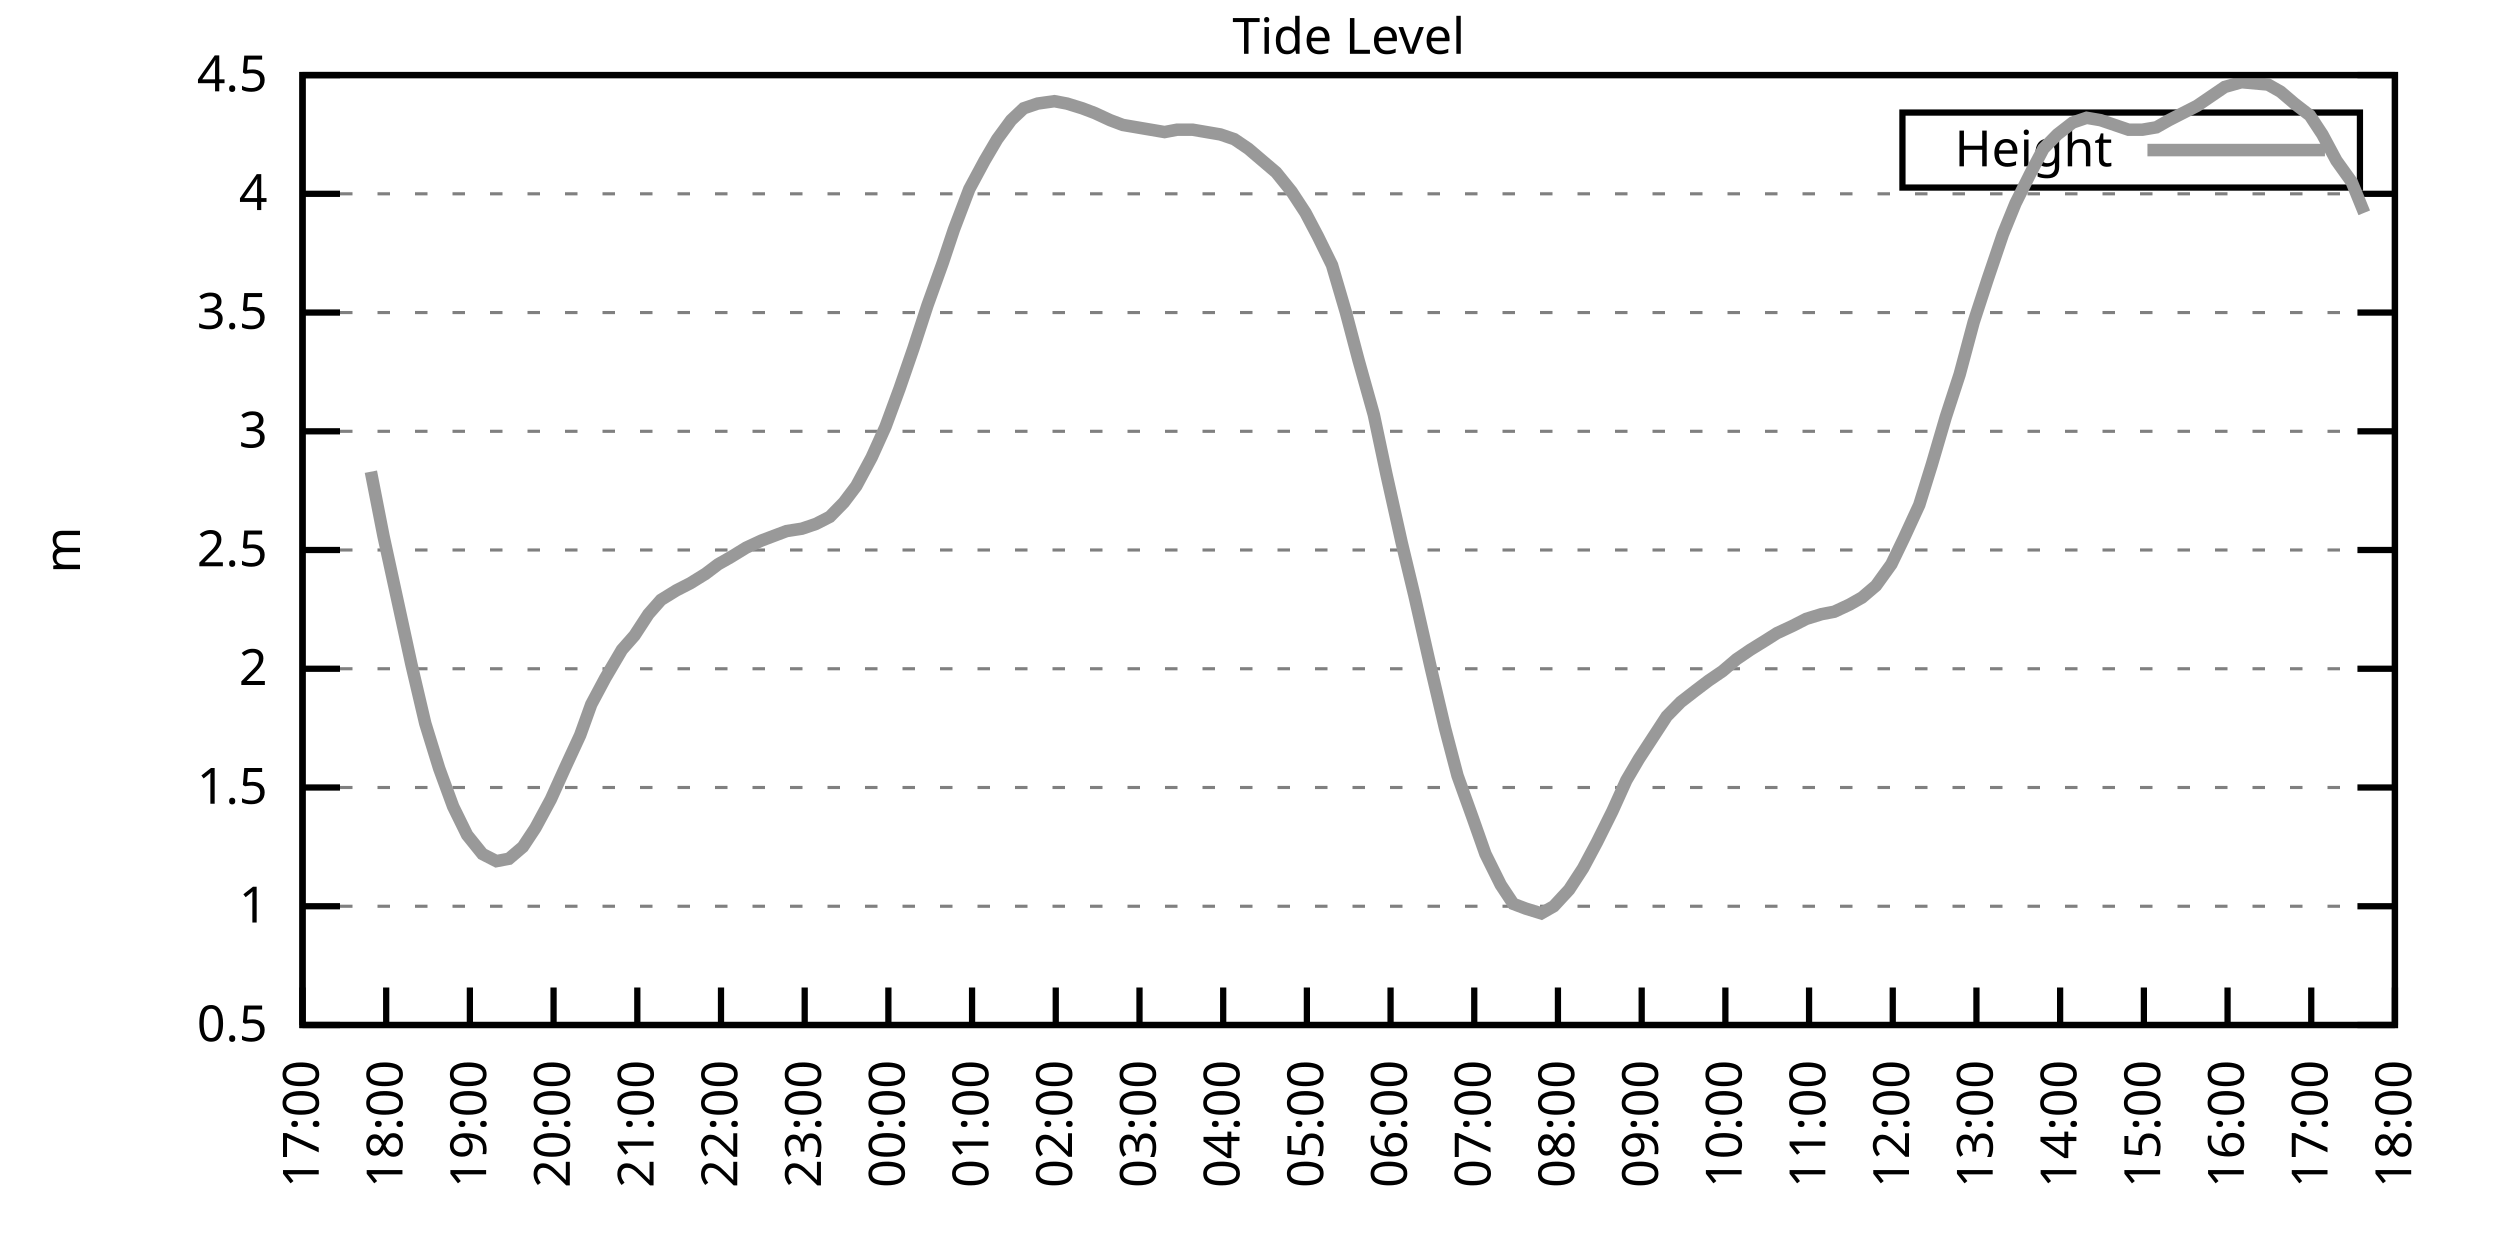
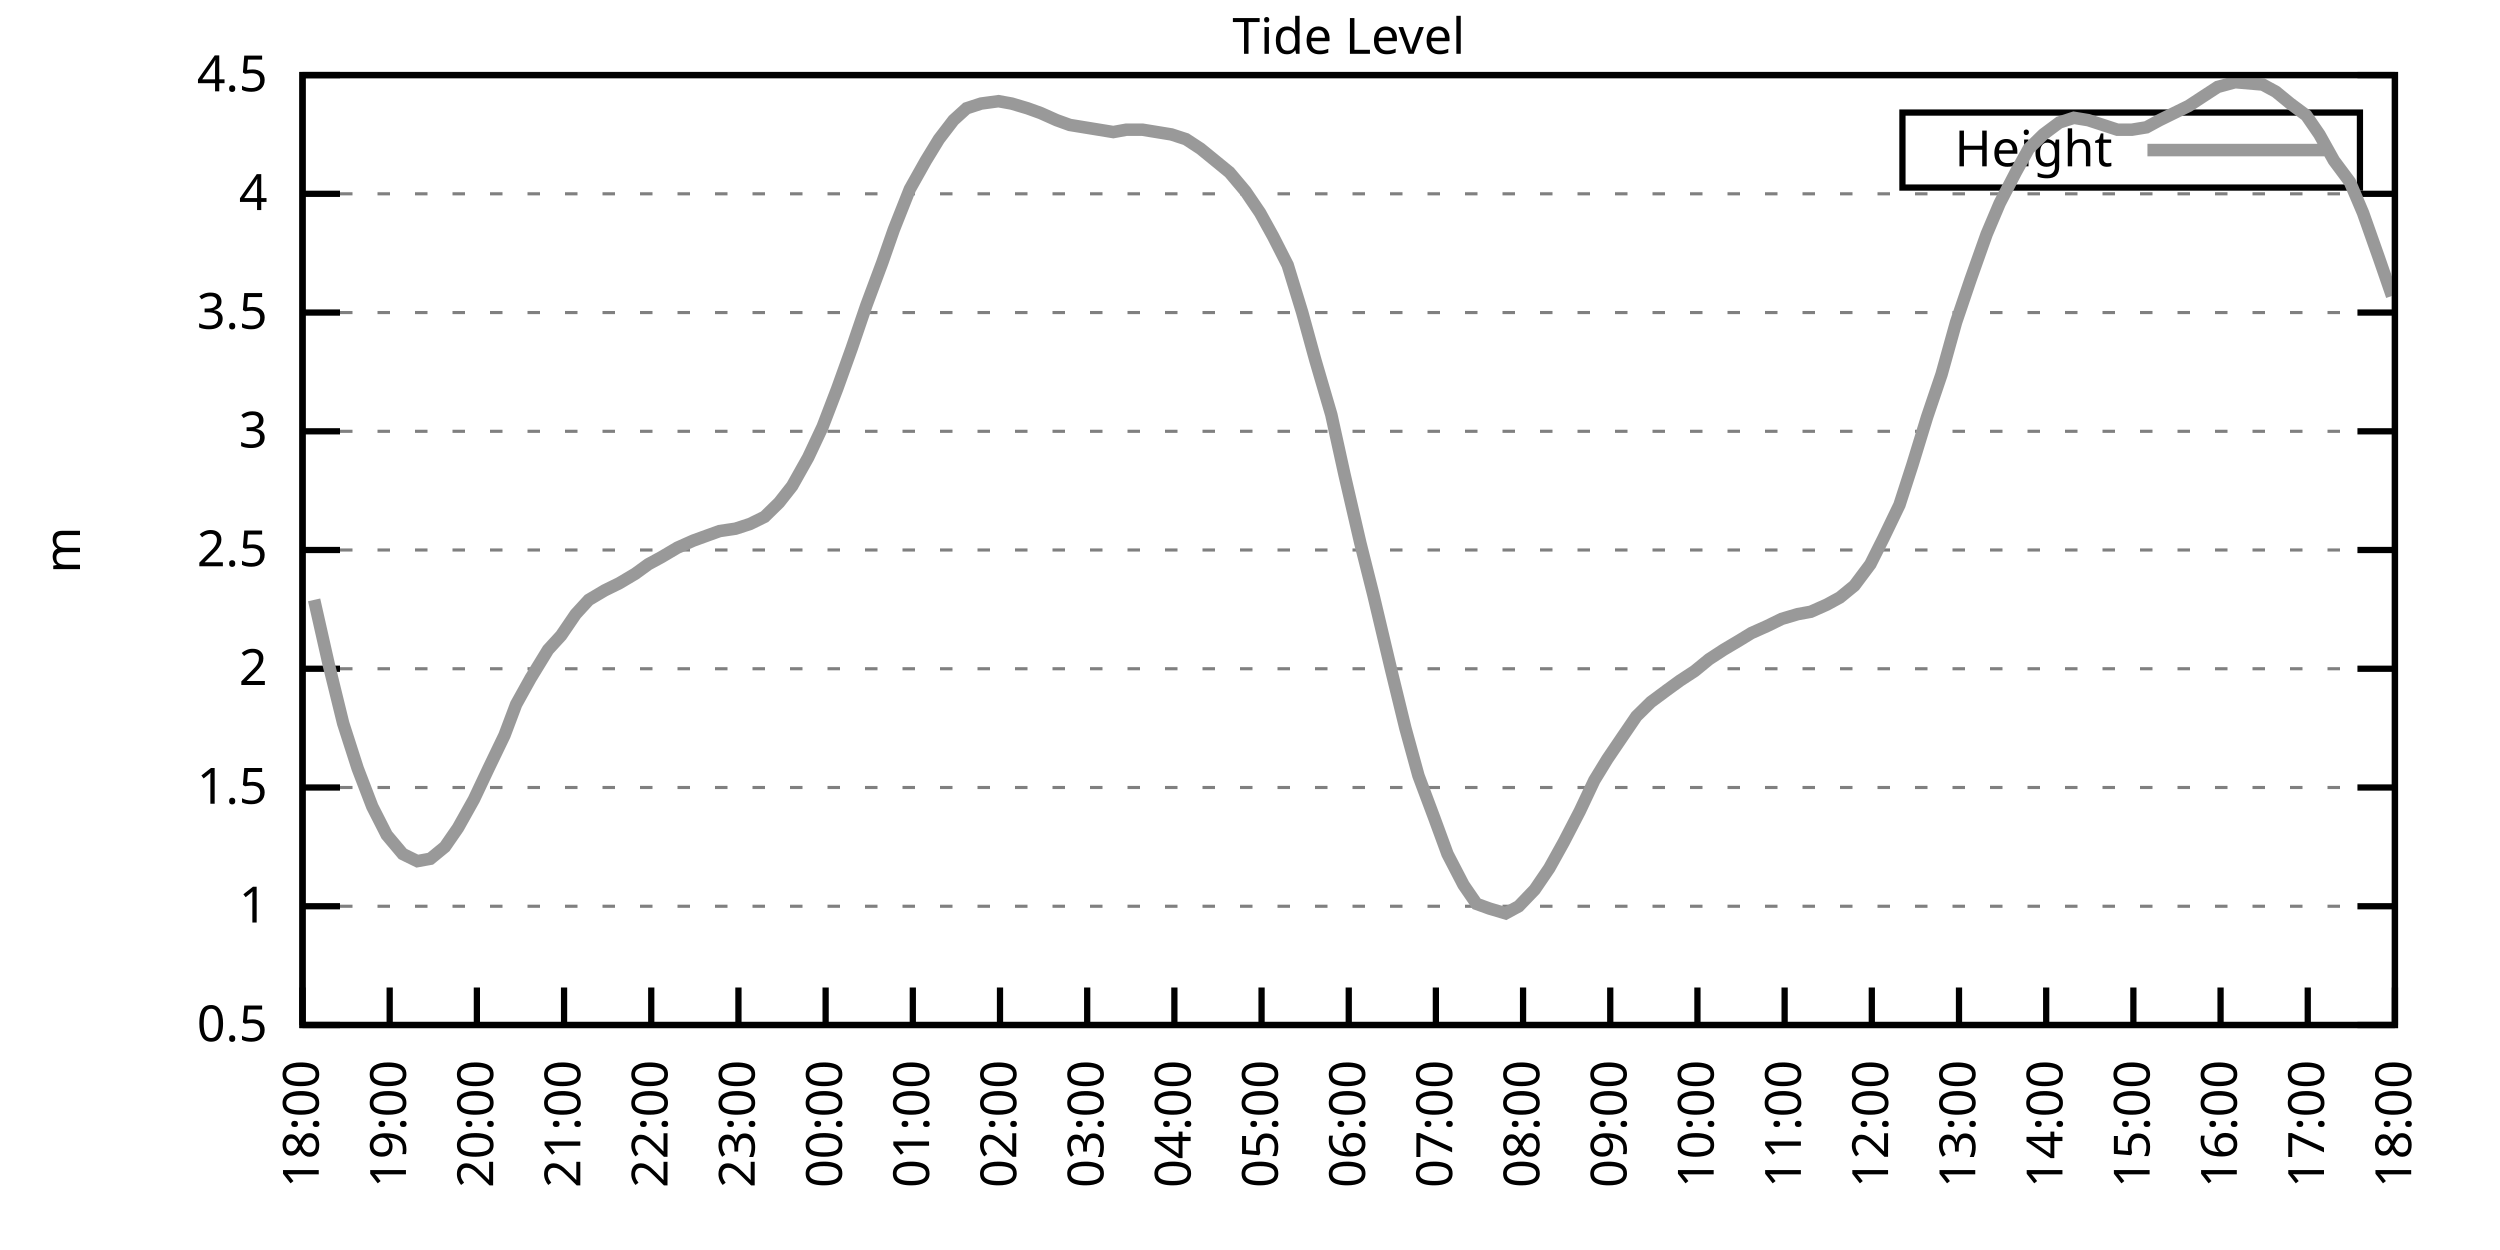
<svg xmlns="http://www.w3.org/2000/svg" xmlns:xlink="http://www.w3.org/1999/xlink" width="400" height="200" viewBox="0 0 400 200">
  <g id="gnuplot_canvas">
    <rect x="0" y="0" width="400" height="200" fill="none" />
    <defs>
      <circle id="gpDot" r="0.5" stroke-width="0.5" stroke="currentColor" />
      <path id="gpPt0" stroke-width="0.333" stroke="currentColor" d="M-1,0 h2 M0,-1 v2" />
      <path id="gpPt1" stroke-width="0.333" stroke="currentColor" d="M-1,-1 L1,1 M1,-1 L-1,1" />
      <path id="gpPt2" stroke-width="0.333" stroke="currentColor" d="M-1,0 L1,0 M0,-1 L0,1 M-1,-1 L1,1 M-1,1 L1,-1" />
      <rect id="gpPt3" stroke-width="0.333" stroke="currentColor" x="-1" y="-1" width="2" height="2" />
      <rect id="gpPt4" stroke-width="0.333" stroke="currentColor" fill="currentColor" x="-1" y="-1" width="2" height="2" />
      <circle id="gpPt5" stroke-width="0.333" stroke="currentColor" cx="0" cy="0" r="1" />
      <use xlink:href="#gpPt5" id="gpPt6" fill="currentColor" stroke="none" />
      <path id="gpPt7" stroke-width="0.333" stroke="currentColor" d="M0,-1.33 L-1.33,0.67 L1.33,0.67 z" />
      <use xlink:href="#gpPt7" id="gpPt8" fill="currentColor" stroke="none" />
      <use xlink:href="#gpPt7" id="gpPt9" stroke="currentColor" transform="rotate(180)" />
      <use xlink:href="#gpPt9" id="gpPt10" fill="currentColor" stroke="none" />
      <use xlink:href="#gpPt3" id="gpPt11" stroke="currentColor" transform="rotate(45)" />
      <use xlink:href="#gpPt11" id="gpPt12" fill="currentColor" stroke="none" />
      <path id="gpPt13" stroke-width="0.333" stroke="currentColor" d="M0,1.330 L1.265,0.411 L0.782,-1.067 L-0.782,-1.076 L-1.265,0.411 z" />
      <use xlink:href="#gpPt13" id="gpPt14" fill="currentColor" stroke="none" />
      <filter id="textbox" filterUnits="objectBoundingBox" x="0" y="0" height="1" width="1">
        <feFlood flood-color="white" flood-opacity="1" result="bgnd" />
        <feComposite in="SourceGraphic" in2="bgnd" operator="atop" />
      </filter>
      <filter id="greybox" filterUnits="objectBoundingBox" x="0" y="0" height="1" width="1">
        <feFlood flood-color="lightgrey" flood-opacity="1" result="grey" />
        <feComposite in="SourceGraphic" in2="grey" operator="atop" />
      </filter>
    </defs>
    <g fill="none" color="white" stroke="currentColor" stroke-width="1.00" stroke-linecap="butt" stroke-linejoin="miter">
</g>
    <g fill="none" color="black" stroke="currentColor" stroke-width="1.00" stroke-linecap="butt" stroke-linejoin="miter">
      <g stroke="none" shape-rendering="crispEdges">
        <polygon fill="rgb(255, 255, 255)" points="48.40,164.00 383.18,164.00 383.18,12.02 48.40,12.02 " />
      </g>
    </g>
    <g fill="none" color="black" stroke="currentColor" stroke-width="1.00" stroke-linecap="butt" stroke-linejoin="miter">
</g>
    <g fill="none" color="black" stroke="black" stroke-width="0.50" stroke-linecap="butt" stroke-linejoin="miter">
</g>
    <g fill="none" color="gray" stroke="currentColor" stroke-width="0.50" stroke-linecap="butt" stroke-linejoin="miter">
      <path stroke="gray" stroke-dasharray="2,4" class="gridline" d="M48.40,164.00 L383.19,164.00  " />
    </g>
    <g fill="none" color="gray" stroke="gray" stroke-width="1.00" stroke-linecap="butt" stroke-linejoin="miter">
</g>
    <g fill="none" color="black" stroke="currentColor" stroke-width="1.00" stroke-linecap="butt" stroke-linejoin="miter">
      <path stroke="black" d="M48.40,164.00 L54.40,164.00 M383.19,164.00 L377.19,164.00  " />
      <g transform="translate(42.80,166.60)" stroke="none" fill="black" font-family="Sans" font-size="8.00" text-anchor="end">
        <text>
          <tspan font-family="Sans"> 0.5</tspan>
        </text>
      </g>
    </g>
    <g fill="none" color="black" stroke="currentColor" stroke-width="1.00" stroke-linecap="butt" stroke-linejoin="miter">
</g>
    <g fill="none" color="black" stroke="black" stroke-width="0.50" stroke-linecap="butt" stroke-linejoin="miter">
</g>
    <g fill="none" color="gray" stroke="currentColor" stroke-width="0.50" stroke-linecap="butt" stroke-linejoin="miter">
      <path stroke="gray" stroke-dasharray="2,4" class="gridline" d="M48.40,145.00 L383.19,145.00  " />
    </g>
    <g fill="none" color="gray" stroke="gray" stroke-width="1.00" stroke-linecap="butt" stroke-linejoin="miter">
</g>
    <g fill="none" color="black" stroke="currentColor" stroke-width="1.00" stroke-linecap="butt" stroke-linejoin="miter">
      <path stroke="black" d="M48.40,145.00 L54.40,145.00 M383.19,145.00 L377.19,145.00  " />
      <g transform="translate(42.80,147.60)" stroke="none" fill="black" font-family="Sans" font-size="8.00" text-anchor="end">
        <text>
          <tspan font-family="Sans"> 1</tspan>
        </text>
      </g>
    </g>
    <g fill="none" color="black" stroke="currentColor" stroke-width="1.00" stroke-linecap="butt" stroke-linejoin="miter">
</g>
    <g fill="none" color="black" stroke="black" stroke-width="0.50" stroke-linecap="butt" stroke-linejoin="miter">
</g>
    <g fill="none" color="gray" stroke="currentColor" stroke-width="0.50" stroke-linecap="butt" stroke-linejoin="miter">
      <path stroke="gray" stroke-dasharray="2,4" class="gridline" d="M48.40,126.00 L383.19,126.00  " />
    </g>
    <g fill="none" color="gray" stroke="gray" stroke-width="1.00" stroke-linecap="butt" stroke-linejoin="miter">
</g>
    <g fill="none" color="black" stroke="currentColor" stroke-width="1.00" stroke-linecap="butt" stroke-linejoin="miter">
      <path stroke="black" d="M48.40,126.00 L54.40,126.00 M383.19,126.00 L377.19,126.00  " />
      <g transform="translate(42.80,128.60)" stroke="none" fill="black" font-family="Sans" font-size="8.00" text-anchor="end">
        <text>
          <tspan font-family="Sans"> 1.5</tspan>
        </text>
      </g>
    </g>
    <g fill="none" color="black" stroke="currentColor" stroke-width="1.00" stroke-linecap="butt" stroke-linejoin="miter">
</g>
    <g fill="none" color="black" stroke="black" stroke-width="0.50" stroke-linecap="butt" stroke-linejoin="miter">
</g>
    <g fill="none" color="gray" stroke="currentColor" stroke-width="0.50" stroke-linecap="butt" stroke-linejoin="miter">
      <path stroke="gray" stroke-dasharray="2,4" class="gridline" d="M48.40,107.00 L383.19,107.00  " />
    </g>
    <g fill="none" color="gray" stroke="gray" stroke-width="1.00" stroke-linecap="butt" stroke-linejoin="miter">
</g>
    <g fill="none" color="black" stroke="currentColor" stroke-width="1.00" stroke-linecap="butt" stroke-linejoin="miter">
      <path stroke="black" d="M48.40,107.00 L54.40,107.00 M383.19,107.00 L377.19,107.00  " />
      <g transform="translate(42.80,109.60)" stroke="none" fill="black" font-family="Sans" font-size="8.00" text-anchor="end">
        <text>
          <tspan font-family="Sans"> 2</tspan>
        </text>
      </g>
    </g>
    <g fill="none" color="black" stroke="currentColor" stroke-width="1.00" stroke-linecap="butt" stroke-linejoin="miter">
</g>
    <g fill="none" color="black" stroke="black" stroke-width="0.50" stroke-linecap="butt" stroke-linejoin="miter">
</g>
    <g fill="none" color="gray" stroke="currentColor" stroke-width="0.50" stroke-linecap="butt" stroke-linejoin="miter">
      <path stroke="gray" stroke-dasharray="2,4" class="gridline" d="M48.40,88.00 L383.19,88.00  " />
    </g>
    <g fill="none" color="gray" stroke="gray" stroke-width="1.00" stroke-linecap="butt" stroke-linejoin="miter">
</g>
    <g fill="none" color="black" stroke="currentColor" stroke-width="1.00" stroke-linecap="butt" stroke-linejoin="miter">
      <path stroke="black" d="M48.40,88.00 L54.40,88.00 M383.19,88.00 L377.19,88.00  " />
      <g transform="translate(42.80,90.60)" stroke="none" fill="black" font-family="Sans" font-size="8.00" text-anchor="end">
        <text>
          <tspan font-family="Sans"> 2.5</tspan>
        </text>
      </g>
    </g>
    <g fill="none" color="black" stroke="currentColor" stroke-width="1.00" stroke-linecap="butt" stroke-linejoin="miter">
</g>
    <g fill="none" color="black" stroke="black" stroke-width="0.50" stroke-linecap="butt" stroke-linejoin="miter">
</g>
    <g fill="none" color="gray" stroke="currentColor" stroke-width="0.50" stroke-linecap="butt" stroke-linejoin="miter">
      <path stroke="gray" stroke-dasharray="2,4" class="gridline" d="M48.40,69.01 L383.19,69.01  " />
    </g>
    <g fill="none" color="gray" stroke="gray" stroke-width="1.00" stroke-linecap="butt" stroke-linejoin="miter">
</g>
    <g fill="none" color="black" stroke="currentColor" stroke-width="1.00" stroke-linecap="butt" stroke-linejoin="miter">
      <path stroke="black" d="M48.40,69.01 L54.40,69.01 M383.19,69.01 L377.19,69.01  " />
      <g transform="translate(42.80,71.61)" stroke="none" fill="black" font-family="Sans" font-size="8.00" text-anchor="end">
        <text>
          <tspan font-family="Sans"> 3</tspan>
        </text>
      </g>
    </g>
    <g fill="none" color="black" stroke="currentColor" stroke-width="1.00" stroke-linecap="butt" stroke-linejoin="miter">
</g>
    <g fill="none" color="black" stroke="black" stroke-width="0.50" stroke-linecap="butt" stroke-linejoin="miter">
</g>
    <g fill="none" color="gray" stroke="currentColor" stroke-width="0.50" stroke-linecap="butt" stroke-linejoin="miter">
      <path stroke="gray" stroke-dasharray="2,4" class="gridline" d="M48.40,50.01 L383.19,50.01  " />
    </g>
    <g fill="none" color="gray" stroke="gray" stroke-width="1.00" stroke-linecap="butt" stroke-linejoin="miter">
</g>
    <g fill="none" color="black" stroke="currentColor" stroke-width="1.00" stroke-linecap="butt" stroke-linejoin="miter">
      <path stroke="black" d="M48.40,50.01 L54.40,50.01 M383.19,50.01 L377.19,50.01  " />
      <g transform="translate(42.80,52.61)" stroke="none" fill="black" font-family="Sans" font-size="8.00" text-anchor="end">
        <text>
          <tspan font-family="Sans"> 3.5</tspan>
        </text>
      </g>
    </g>
    <g fill="none" color="black" stroke="currentColor" stroke-width="1.00" stroke-linecap="butt" stroke-linejoin="miter">
</g>
    <g fill="none" color="black" stroke="black" stroke-width="0.50" stroke-linecap="butt" stroke-linejoin="miter">
</g>
    <g fill="none" color="gray" stroke="currentColor" stroke-width="0.50" stroke-linecap="butt" stroke-linejoin="miter">
      <path stroke="gray" stroke-dasharray="2,4" class="gridline" d="M48.40,31.01 L383.19,31.01  " />
    </g>
    <g fill="none" color="gray" stroke="gray" stroke-width="1.00" stroke-linecap="butt" stroke-linejoin="miter">
</g>
    <g fill="none" color="black" stroke="currentColor" stroke-width="1.00" stroke-linecap="butt" stroke-linejoin="miter">
      <path stroke="black" d="M48.40,31.01 L54.40,31.01 M383.19,31.01 L377.19,31.01  " />
      <g transform="translate(42.80,33.61)" stroke="none" fill="black" font-family="Sans" font-size="8.00" text-anchor="end">
        <text>
          <tspan font-family="Sans"> 4</tspan>
        </text>
      </g>
    </g>
    <g fill="none" color="black" stroke="currentColor" stroke-width="1.00" stroke-linecap="butt" stroke-linejoin="miter">
</g>
    <g fill="none" color="black" stroke="black" stroke-width="0.50" stroke-linecap="butt" stroke-linejoin="miter">
</g>
    <g fill="none" color="gray" stroke="currentColor" stroke-width="0.50" stroke-linecap="butt" stroke-linejoin="miter">
      <path stroke="gray" stroke-dasharray="2,4" class="gridline" d="M48.40,12.01 L383.19,12.01  " />
    </g>
    <g fill="none" color="gray" stroke="gray" stroke-width="1.00" stroke-linecap="butt" stroke-linejoin="miter">
</g>
    <g fill="none" color="black" stroke="currentColor" stroke-width="1.00" stroke-linecap="butt" stroke-linejoin="miter">
      <path stroke="black" d="M48.40,12.01 L54.40,12.01 M383.19,12.01 L377.19,12.01  " />
      <g transform="translate(42.80,14.61)" stroke="none" fill="black" font-family="Sans" font-size="8.00" text-anchor="end">
        <text>
          <tspan font-family="Sans"> 4.5</tspan>
        </text>
      </g>
    </g>
    <g fill="none" color="black" stroke="currentColor" stroke-width="1.00" stroke-linecap="butt" stroke-linejoin="miter">
      <path stroke="black" d="M48.40,164.00 L48.40,158.00  " />
      <g transform="translate(51.00,169.60) rotate(270.00)" stroke="none" fill="black" font-family="Sans" font-size="8.00" text-anchor="end">
        <text>
-           <tspan font-family="Sans">17:00</tspan>
-         </text>
-       </g>
-     </g>
-     <g fill="none" color="black" stroke="currentColor" stroke-width="1.00" stroke-linecap="butt" stroke-linejoin="miter">
-       <path stroke="black" d="M61.79,164.00 L61.79,158.00  " />
-       <g transform="translate(64.39,169.60) rotate(270.00)" stroke="none" fill="black" font-family="Sans" font-size="8.00" text-anchor="end">
-         <text>
          <tspan font-family="Sans">18:00</tspan>
        </text>
      </g>
    </g>
    <g fill="none" color="black" stroke="currentColor" stroke-width="1.00" stroke-linecap="butt" stroke-linejoin="miter">
-       <path stroke="black" d="M75.18,164.00 L75.18,158.00  " />
-       <g transform="translate(77.78,169.60) rotate(270.00)" stroke="none" fill="black" font-family="Sans" font-size="8.00" text-anchor="end">
+       <path stroke="black" d="M62.35,164.00 L62.35,158.00  " />
+       <g transform="translate(64.95,169.60) rotate(270.00)" stroke="none" fill="black" font-family="Sans" font-size="8.00" text-anchor="end">
        <text>
          <tspan font-family="Sans">19:00</tspan>
        </text>
      </g>
    </g>
    <g fill="none" color="black" stroke="currentColor" stroke-width="1.00" stroke-linecap="butt" stroke-linejoin="miter">
-       <path stroke="black" d="M88.57,164.00 L88.57,158.00  " />
-       <g transform="translate(91.17,169.60) rotate(270.00)" stroke="none" fill="black" font-family="Sans" font-size="8.00" text-anchor="end">
+       <path stroke="black" d="M76.30,164.00 L76.30,158.00  " />
+       <g transform="translate(78.90,169.60) rotate(270.00)" stroke="none" fill="black" font-family="Sans" font-size="8.00" text-anchor="end">
        <text>
          <tspan font-family="Sans">20:00</tspan>
        </text>
      </g>
    </g>
    <g fill="none" color="black" stroke="currentColor" stroke-width="1.00" stroke-linecap="butt" stroke-linejoin="miter">
-       <path stroke="black" d="M101.97,164.00 L101.97,158.00  " />
-       <g transform="translate(104.57,169.60) rotate(270.00)" stroke="none" fill="black" font-family="Sans" font-size="8.00" text-anchor="end">
+       <path stroke="black" d="M90.25,164.00 L90.25,158.00  " />
+       <g transform="translate(92.85,169.60) rotate(270.00)" stroke="none" fill="black" font-family="Sans" font-size="8.00" text-anchor="end">
        <text>
          <tspan font-family="Sans">21:00</tspan>
        </text>
      </g>
    </g>
    <g fill="none" color="black" stroke="currentColor" stroke-width="1.00" stroke-linecap="butt" stroke-linejoin="miter">
-       <path stroke="black" d="M115.36,164.00 L115.36,158.00  " />
-       <g transform="translate(117.96,169.60) rotate(270.00)" stroke="none" fill="black" font-family="Sans" font-size="8.00" text-anchor="end">
+       <path stroke="black" d="M104.20,164.00 L104.20,158.00  " />
+       <g transform="translate(106.80,169.60) rotate(270.00)" stroke="none" fill="black" font-family="Sans" font-size="8.00" text-anchor="end">
        <text>
          <tspan font-family="Sans">22:00</tspan>
        </text>
      </g>
    </g>
    <g fill="none" color="black" stroke="currentColor" stroke-width="1.00" stroke-linecap="butt" stroke-linejoin="miter">
-       <path stroke="black" d="M128.75,164.00 L128.75,158.00  " />
-       <g transform="translate(131.35,169.60) rotate(270.00)" stroke="none" fill="black" font-family="Sans" font-size="8.00" text-anchor="end">
+       <path stroke="black" d="M118.15,164.00 L118.15,158.00  " />
+       <g transform="translate(120.75,169.60) rotate(270.00)" stroke="none" fill="black" font-family="Sans" font-size="8.00" text-anchor="end">
        <text>
          <tspan font-family="Sans">23:00</tspan>
        </text>
      </g>
    </g>
    <g fill="none" color="black" stroke="currentColor" stroke-width="1.00" stroke-linecap="butt" stroke-linejoin="miter">
-       <path stroke="black" d="M142.14,164.00 L142.14,158.00  " />
-       <g transform="translate(144.74,169.60) rotate(270.00)" stroke="none" fill="black" font-family="Sans" font-size="8.00" text-anchor="end">
+       <path stroke="black" d="M132.10,164.00 L132.10,158.00  " />
+       <g transform="translate(134.70,169.60) rotate(270.00)" stroke="none" fill="black" font-family="Sans" font-size="8.00" text-anchor="end">
        <text>
          <tspan font-family="Sans">00:00</tspan>
        </text>
      </g>
    </g>
    <g fill="none" color="black" stroke="currentColor" stroke-width="1.00" stroke-linecap="butt" stroke-linejoin="miter">
-       <path stroke="black" d="M155.53,164.00 L155.53,158.00  " />
-       <g transform="translate(158.13,169.60) rotate(270.00)" stroke="none" fill="black" font-family="Sans" font-size="8.00" text-anchor="end">
+       <path stroke="black" d="M146.05,164.00 L146.05,158.00  " />
+       <g transform="translate(148.65,169.60) rotate(270.00)" stroke="none" fill="black" font-family="Sans" font-size="8.00" text-anchor="end">
        <text>
          <tspan font-family="Sans">01:00</tspan>
        </text>
      </g>
    </g>
    <g fill="none" color="black" stroke="currentColor" stroke-width="1.00" stroke-linecap="butt" stroke-linejoin="miter">
-       <path stroke="black" d="M168.92,164.00 L168.92,158.00  " />
-       <g transform="translate(171.52,169.60) rotate(270.00)" stroke="none" fill="black" font-family="Sans" font-size="8.00" text-anchor="end">
+       <path stroke="black" d="M160.00,164.00 L160.00,158.00  " />
+       <g transform="translate(162.60,169.60) rotate(270.00)" stroke="none" fill="black" font-family="Sans" font-size="8.00" text-anchor="end">
        <text>
          <tspan font-family="Sans">02:00</tspan>
        </text>
      </g>
    </g>
    <g fill="none" color="black" stroke="currentColor" stroke-width="1.00" stroke-linecap="butt" stroke-linejoin="miter">
-       <path stroke="black" d="M182.32,164.00 L182.32,158.00  " />
-       <g transform="translate(184.92,169.60) rotate(270.00)" stroke="none" fill="black" font-family="Sans" font-size="8.00" text-anchor="end">
+       <path stroke="black" d="M173.95,164.00 L173.95,158.00  " />
+       <g transform="translate(176.55,169.60) rotate(270.00)" stroke="none" fill="black" font-family="Sans" font-size="8.00" text-anchor="end">
        <text>
          <tspan font-family="Sans">03:00</tspan>
        </text>
      </g>
    </g>
    <g fill="none" color="black" stroke="currentColor" stroke-width="1.00" stroke-linecap="butt" stroke-linejoin="miter">
-       <path stroke="black" d="M195.71,164.00 L195.71,158.00  " />
-       <g transform="translate(198.31,169.60) rotate(270.00)" stroke="none" fill="black" font-family="Sans" font-size="8.00" text-anchor="end">
+       <path stroke="black" d="M187.90,164.00 L187.90,158.00  " />
+       <g transform="translate(190.50,169.60) rotate(270.00)" stroke="none" fill="black" font-family="Sans" font-size="8.00" text-anchor="end">
        <text>
          <tspan font-family="Sans">04:00</tspan>
        </text>
      </g>
    </g>
    <g fill="none" color="black" stroke="currentColor" stroke-width="1.00" stroke-linecap="butt" stroke-linejoin="miter">
-       <path stroke="black" d="M209.10,164.00 L209.10,158.00  " />
-       <g transform="translate(211.70,169.60) rotate(270.00)" stroke="none" fill="black" font-family="Sans" font-size="8.00" text-anchor="end">
+       <path stroke="black" d="M201.85,164.00 L201.85,158.00  " />
+       <g transform="translate(204.45,169.60) rotate(270.00)" stroke="none" fill="black" font-family="Sans" font-size="8.00" text-anchor="end">
        <text>
          <tspan font-family="Sans">05:00</tspan>
        </text>
      </g>
    </g>
    <g fill="none" color="black" stroke="currentColor" stroke-width="1.00" stroke-linecap="butt" stroke-linejoin="miter">
-       <path stroke="black" d="M222.49,164.00 L222.49,158.00  " />
-       <g transform="translate(225.09,169.60) rotate(270.00)" stroke="none" fill="black" font-family="Sans" font-size="8.00" text-anchor="end">
+       <path stroke="black" d="M215.80,164.00 L215.80,158.00  " />
+       <g transform="translate(218.40,169.60) rotate(270.00)" stroke="none" fill="black" font-family="Sans" font-size="8.00" text-anchor="end">
        <text>
          <tspan font-family="Sans">06:00</tspan>
        </text>
      </g>
    </g>
    <g fill="none" color="black" stroke="currentColor" stroke-width="1.00" stroke-linecap="butt" stroke-linejoin="miter">
-       <path stroke="black" d="M235.88,164.00 L235.88,158.00  " />
-       <g transform="translate(238.48,169.60) rotate(270.00)" stroke="none" fill="black" font-family="Sans" font-size="8.00" text-anchor="end">
+       <path stroke="black" d="M229.74,164.00 L229.74,158.00  " />
+       <g transform="translate(232.34,169.60) rotate(270.00)" stroke="none" fill="black" font-family="Sans" font-size="8.00" text-anchor="end">
        <text>
          <tspan font-family="Sans">07:00</tspan>
        </text>
      </g>
    </g>
    <g fill="none" color="black" stroke="currentColor" stroke-width="1.00" stroke-linecap="butt" stroke-linejoin="miter">
-       <path stroke="black" d="M249.27,164.00 L249.27,158.00  " />
-       <g transform="translate(251.87,169.60) rotate(270.00)" stroke="none" fill="black" font-family="Sans" font-size="8.00" text-anchor="end">
+       <path stroke="black" d="M243.69,164.00 L243.69,158.00  " />
+       <g transform="translate(246.29,169.60) rotate(270.00)" stroke="none" fill="black" font-family="Sans" font-size="8.00" text-anchor="end">
        <text>
          <tspan font-family="Sans">08:00</tspan>
        </text>
      </g>
    </g>
    <g fill="none" color="black" stroke="currentColor" stroke-width="1.00" stroke-linecap="butt" stroke-linejoin="miter">
-       <path stroke="black" d="M262.67,164.00 L262.67,158.00  " />
-       <g transform="translate(265.27,169.60) rotate(270.00)" stroke="none" fill="black" font-family="Sans" font-size="8.00" text-anchor="end">
+       <path stroke="black" d="M257.64,164.00 L257.64,158.00  " />
+       <g transform="translate(260.24,169.60) rotate(270.00)" stroke="none" fill="black" font-family="Sans" font-size="8.00" text-anchor="end">
        <text>
          <tspan font-family="Sans">09:00</tspan>
        </text>
      </g>
    </g>
    <g fill="none" color="black" stroke="currentColor" stroke-width="1.00" stroke-linecap="butt" stroke-linejoin="miter">
-       <path stroke="black" d="M276.06,164.00 L276.06,158.00  " />
-       <g transform="translate(278.66,169.60) rotate(270.00)" stroke="none" fill="black" font-family="Sans" font-size="8.00" text-anchor="end">
+       <path stroke="black" d="M271.59,164.00 L271.59,158.00  " />
+       <g transform="translate(274.19,169.60) rotate(270.00)" stroke="none" fill="black" font-family="Sans" font-size="8.00" text-anchor="end">
        <text>
          <tspan font-family="Sans">10:00</tspan>
        </text>
      </g>
    </g>
    <g fill="none" color="black" stroke="currentColor" stroke-width="1.00" stroke-linecap="butt" stroke-linejoin="miter">
-       <path stroke="black" d="M289.45,164.00 L289.45,158.00  " />
-       <g transform="translate(292.05,169.60) rotate(270.00)" stroke="none" fill="black" font-family="Sans" font-size="8.00" text-anchor="end">
+       <path stroke="black" d="M285.54,164.00 L285.54,158.00  " />
+       <g transform="translate(288.14,169.60) rotate(270.00)" stroke="none" fill="black" font-family="Sans" font-size="8.00" text-anchor="end">
        <text>
          <tspan font-family="Sans">11:00</tspan>
        </text>
      </g>
    </g>
    <g fill="none" color="black" stroke="currentColor" stroke-width="1.00" stroke-linecap="butt" stroke-linejoin="miter">
-       <path stroke="black" d="M302.84,164.00 L302.84,158.00  " />
-       <g transform="translate(305.44,169.60) rotate(270.00)" stroke="none" fill="black" font-family="Sans" font-size="8.00" text-anchor="end">
+       <path stroke="black" d="M299.49,164.00 L299.49,158.00  " />
+       <g transform="translate(302.09,169.60) rotate(270.00)" stroke="none" fill="black" font-family="Sans" font-size="8.00" text-anchor="end">
        <text>
          <tspan font-family="Sans">12:00</tspan>
        </text>
      </g>
    </g>
    <g fill="none" color="black" stroke="currentColor" stroke-width="1.00" stroke-linecap="butt" stroke-linejoin="miter">
-       <path stroke="black" d="M316.23,164.00 L316.23,158.00  " />
-       <g transform="translate(318.83,169.60) rotate(270.00)" stroke="none" fill="black" font-family="Sans" font-size="8.00" text-anchor="end">
+       <path stroke="black" d="M313.44,164.00 L313.44,158.00  " />
+       <g transform="translate(316.04,169.60) rotate(270.00)" stroke="none" fill="black" font-family="Sans" font-size="8.00" text-anchor="end">
        <text>
          <tspan font-family="Sans">13:00</tspan>
        </text>
      </g>
    </g>
    <g fill="none" color="black" stroke="currentColor" stroke-width="1.00" stroke-linecap="butt" stroke-linejoin="miter">
-       <path stroke="black" d="M329.62,164.00 L329.62,158.00  " />
-       <g transform="translate(332.22,169.60) rotate(270.00)" stroke="none" fill="black" font-family="Sans" font-size="8.00" text-anchor="end">
+       <path stroke="black" d="M327.39,164.00 L327.39,158.00  " />
+       <g transform="translate(329.99,169.60) rotate(270.00)" stroke="none" fill="black" font-family="Sans" font-size="8.00" text-anchor="end">
        <text>
          <tspan font-family="Sans">14:00</tspan>
        </text>
      </g>
    </g>
    <g fill="none" color="black" stroke="currentColor" stroke-width="1.00" stroke-linecap="butt" stroke-linejoin="miter">
-       <path stroke="black" d="M343.02,164.00 L343.02,158.00  " />
-       <g transform="translate(345.62,169.60) rotate(270.00)" stroke="none" fill="black" font-family="Sans" font-size="8.00" text-anchor="end">
+       <path stroke="black" d="M341.34,164.00 L341.34,158.00  " />
+       <g transform="translate(343.94,169.60) rotate(270.00)" stroke="none" fill="black" font-family="Sans" font-size="8.00" text-anchor="end">
        <text>
          <tspan font-family="Sans">15:00</tspan>
        </text>
      </g>
    </g>
    <g fill="none" color="black" stroke="currentColor" stroke-width="1.00" stroke-linecap="butt" stroke-linejoin="miter">
-       <path stroke="black" d="M356.41,164.00 L356.41,158.00  " />
-       <g transform="translate(359.01,169.60) rotate(270.00)" stroke="none" fill="black" font-family="Sans" font-size="8.00" text-anchor="end">
+       <path stroke="black" d="M355.29,164.00 L355.29,158.00  " />
+       <g transform="translate(357.89,169.60) rotate(270.00)" stroke="none" fill="black" font-family="Sans" font-size="8.00" text-anchor="end">
        <text>
          <tspan font-family="Sans">16:00</tspan>
        </text>
      </g>
    </g>
    <g fill="none" color="black" stroke="currentColor" stroke-width="1.00" stroke-linecap="butt" stroke-linejoin="miter">
-       <path stroke="black" d="M369.80,164.00 L369.80,158.00  " />
-       <g transform="translate(372.40,169.60) rotate(270.00)" stroke="none" fill="black" font-family="Sans" font-size="8.00" text-anchor="end">
+       <path stroke="black" d="M369.24,164.00 L369.24,158.00  " />
+       <g transform="translate(371.84,169.60) rotate(270.00)" stroke="none" fill="black" font-family="Sans" font-size="8.00" text-anchor="end">
        <text>
          <tspan font-family="Sans">17:00</tspan>
        </text>
      </g>
    </g>
    <g fill="none" color="black" stroke="currentColor" stroke-width="1.00" stroke-linecap="butt" stroke-linejoin="miter">
      <path stroke="black" d="M383.19,164.00 L383.19,158.00  " />
      <g transform="translate(385.79,169.60) rotate(270.00)" stroke="none" fill="black" font-family="Sans" font-size="8.00" text-anchor="end">
        <text>
          <tspan font-family="Sans">18:00</tspan>
        </text>
      </g>
    </g>
    <g fill="none" color="black" stroke="currentColor" stroke-width="1.00" stroke-linecap="butt" stroke-linejoin="miter">
</g>
    <g fill="none" color="black" stroke="currentColor" stroke-width="1.00" stroke-linecap="butt" stroke-linejoin="miter">
      <path stroke="black" d="M48.40,12.01 L48.40,164.00 L383.19,164.00 L383.19,12.01 L48.40,12.01 Z  " />
    </g>
    <g fill="none" color="black" stroke="currentColor" stroke-width="1.00" stroke-linecap="butt" stroke-linejoin="miter">
</g>
    <g fill="none" color="black" stroke="currentColor" stroke-width="1.00" stroke-linecap="butt" stroke-linejoin="miter">
      <path stroke="black" d="M304.39,30.01 L304.39,18.01 L377.59,18.01 L377.59,30.01 L304.39,30.01 Z  " />
    </g>
    <g id="Tide_level_plot_1">
      <g fill="none" color="white" stroke="black" stroke-width="2.00" stroke-linecap="butt" stroke-linejoin="miter">
</g>
      <g fill="none" color="black" stroke="currentColor" stroke-width="2.00" stroke-linecap="butt" stroke-linejoin="miter">
        <g transform="translate(337.99,26.61)" stroke="none" fill="black" font-family="Sans" font-size="8.00" text-anchor="end">
          <text>
            <tspan font-family="Sans">Height</tspan>
          </text>
        </g>
      </g>
      <g fill="none" color="black" stroke="currentColor" stroke-width="2.00" stroke-linecap="butt" stroke-linejoin="miter">
-         <path stroke="rgb(153, 153, 153)" d="M343.59,24.01 L371.99,24.01 M59.34,75.47 L61.35,85.73 L63.58,95.98 L65.81,106.24 L68.04,115.74 L70.27,122.96   L72.50,129.04 L74.74,133.60 L77.19,136.64 L79.42,137.78 L81.43,137.40 L83.66,135.50 L85.67,132.46 L88.13,127.90   L90.36,122.96 L92.82,117.64 L94.60,112.70 L96.83,108.52 L99.51,103.96 L101.52,101.68 L103.75,98.26 L105.76,95.98   L108.22,94.46 L110.45,93.32 L112.90,91.80 L114.91,90.28 L116.92,89.14 L119.38,87.63 L121.83,86.49 L123.84,85.73   L125.85,84.97 L128.30,84.59 L130.54,83.83 L132.77,82.69 L135.00,80.41 L137.01,77.75 L139.46,73.19 L141.69,68.25   L143.93,62.17 L146.16,55.71 L148.39,48.87 L150.85,42.03 L152.63,36.71 L155.09,30.25 L157.54,25.69 L159.55,22.27   L161.78,19.23 L163.79,17.33 L166.02,16.57 L168.70,16.19 L170.71,16.57 L173.17,17.33 L175.17,18.09 L177.63,19.23   L179.64,19.99 L181.87,20.37 L184.10,20.75 L186.33,21.13 L188.34,20.75 L190.80,20.75 L193.03,21.13 L195.26,21.51   L197.49,22.27 L199.73,23.79 L201.96,25.69 L204.19,27.59 L206.64,30.63 L208.88,34.05 L210.88,37.85 L213.12,42.41   L215.35,50.01 L217.36,57.61 L219.81,66.35 L221.82,75.85 L224.28,86.87 L226.29,95.22 L228.96,107.00 L231.20,116.50   L233.20,124.10 L235.66,130.94 L237.67,136.64 L240.12,141.58 L242.13,144.62 L244.14,145.38 L246.60,146.14 L248.60,145.00   L251.06,142.34 L253.29,138.92 L255.52,134.74 L257.98,129.80 L260.21,124.86 L262.22,121.44 L264.45,118.02 L266.68,114.60   L268.92,112.32 L271.37,110.42 L273.38,108.90 L275.61,107.38 L277.84,105.48 L280.07,103.96 L282.53,102.44 L284.32,101.30   L286.77,100.16 L289.00,99.02 L291.46,98.26 L293.47,97.88 L295.92,96.74 L297.93,95.60 L300.16,93.70 L302.62,90.28   L304.63,86.11 L307.08,80.79 L309.09,74.33 L311.32,66.73 L313.55,59.89 L315.79,51.53 L318.02,44.69 L320.47,37.47   L322.48,32.53 L324.94,27.59 L326.95,23.79 L329.18,21.51 L331.63,19.61 L333.86,18.85 L336.10,19.23 L338.33,19.99   L340.56,20.75 L342.79,20.75 L345.02,20.37 L347.03,19.23 L349.26,18.09 L351.50,16.95 L353.73,15.43 L355.96,13.91   L358.64,13.15 L362.88,13.53 L364.89,14.67 L367.12,16.57 L369.58,18.47 L371.58,21.51 L373.82,25.69 L376.27,29.11   L378.28,34.05  " />
+         <path stroke="rgb(153, 153, 153)" d="M343.59,24.01 L371.99,24.01 M50.26,95.98 L52.58,106.24 L54.91,115.74 L57.23,122.96 L59.56,129.04 L61.88,133.60   L64.44,136.64 L66.77,137.78 L68.86,137.40 L71.18,135.50 L73.28,132.46 L75.83,127.90 L78.16,122.96 L80.72,117.64   L82.58,112.70 L84.90,108.52 L87.69,103.96 L89.78,101.68 L92.11,98.26 L94.20,95.98 L96.76,94.46 L99.08,93.32   L101.64,91.80 L103.73,90.28 L105.83,89.14 L108.38,87.63 L110.94,86.49 L113.03,85.73 L115.13,84.97 L117.68,84.59   L120.01,83.83 L122.33,82.69 L124.66,80.41 L126.75,77.75 L129.31,73.19 L131.63,68.25 L133.96,62.17 L136.28,55.71   L138.61,48.87 L141.16,42.03 L143.02,36.71 L145.58,30.25 L148.14,25.69 L150.23,22.27 L152.56,19.23 L154.65,17.33   L156.97,16.57 L159.76,16.19 L161.86,16.57 L164.41,17.33 L166.51,18.09 L169.06,19.23 L171.16,19.99 L173.48,20.37   L175.81,20.75 L178.13,21.13 L180.22,20.75 L182.78,20.75 L185.11,21.13 L187.43,21.51 L189.76,22.27 L192.08,23.79   L194.41,25.69 L196.73,27.59 L199.29,30.63 L201.61,34.05 L203.71,37.85 L206.03,42.41 L208.36,50.01 L210.45,57.61   L213.01,66.35 L215.10,75.85 L217.65,86.87 L219.75,95.22 L222.54,107.00 L224.86,116.50 L226.95,124.10 L229.51,130.94   L231.60,136.64 L234.16,141.58 L236.25,144.62 L238.35,145.38 L240.90,146.14 L243.00,145.00 L245.55,142.34 L247.88,138.92   L250.20,134.74 L252.76,129.80 L255.09,124.86 L257.18,121.44 L259.50,118.02 L261.83,114.60 L264.15,112.32 L266.71,110.42   L268.80,108.90 L271.13,107.38 L273.45,105.48 L275.78,103.96 L278.34,102.44 L280.20,101.30 L282.75,100.16 L285.08,99.02   L287.64,98.26 L289.73,97.88 L292.29,96.74 L294.38,95.60 L296.70,93.70 L299.26,90.28 L301.35,86.11 L303.91,80.79   L306.00,74.33 L308.33,66.73 L310.65,59.89 L312.98,51.53 L315.30,44.69 L317.86,37.47 L319.95,32.53 L322.51,27.59   L324.60,23.79 L326.93,21.51 L329.48,19.61 L331.81,18.85 L334.13,19.23 L336.46,19.99 L338.78,20.75 L341.11,20.75   L343.43,20.37 L345.53,19.23 L347.85,18.09 L350.18,16.95 L352.50,15.43 L354.83,13.91 L357.62,13.15 L362.03,13.53   L364.13,14.67 L366.45,16.57 L369.01,18.47 L371.10,21.51 L373.43,25.69 L375.98,29.11 L378.08,34.05 L380.63,41.27   L382.73,47.35  " />
      </g>
    </g>
    <g fill="none" color="black" stroke="currentColor" stroke-width="2.00" stroke-linecap="butt" stroke-linejoin="miter">
</g>
    <g fill="none" color="black" stroke="black" stroke-width="1.00" stroke-linecap="butt" stroke-linejoin="miter">
</g>
    <g fill="none" color="black" stroke="currentColor" stroke-width="1.00" stroke-linecap="butt" stroke-linejoin="miter">
      <path stroke="black" d="M48.40,12.01 L48.40,164.00 L383.19,164.00 L383.19,12.01 L48.40,12.01 Z  " />
      <g transform="translate(12.80,88.01) rotate(270.00)" stroke="none" fill="black" font-family="Sans" font-size="8.00" text-anchor="middle">
        <text>
          <tspan font-family="Sans">m</tspan>
        </text>
      </g>
    </g>
    <g fill="none" color="black" stroke="currentColor" stroke-width="1.00" stroke-linecap="butt" stroke-linejoin="miter">
</g>
    <g fill="none" color="black" stroke="currentColor" stroke-width="1.00" stroke-linecap="butt" stroke-linejoin="miter">
      <g transform="translate(215.79,8.61)" stroke="none" fill="black" font-family="Sans" font-size="8.00" text-anchor="middle">
        <text>
          <tspan font-family="Sans">Tide Level</tspan>
        </text>
      </g>
    </g>
    <g fill="none" color="black" stroke="currentColor" stroke-width="1.00" stroke-linecap="butt" stroke-linejoin="miter">
</g>
  </g>
</svg>
